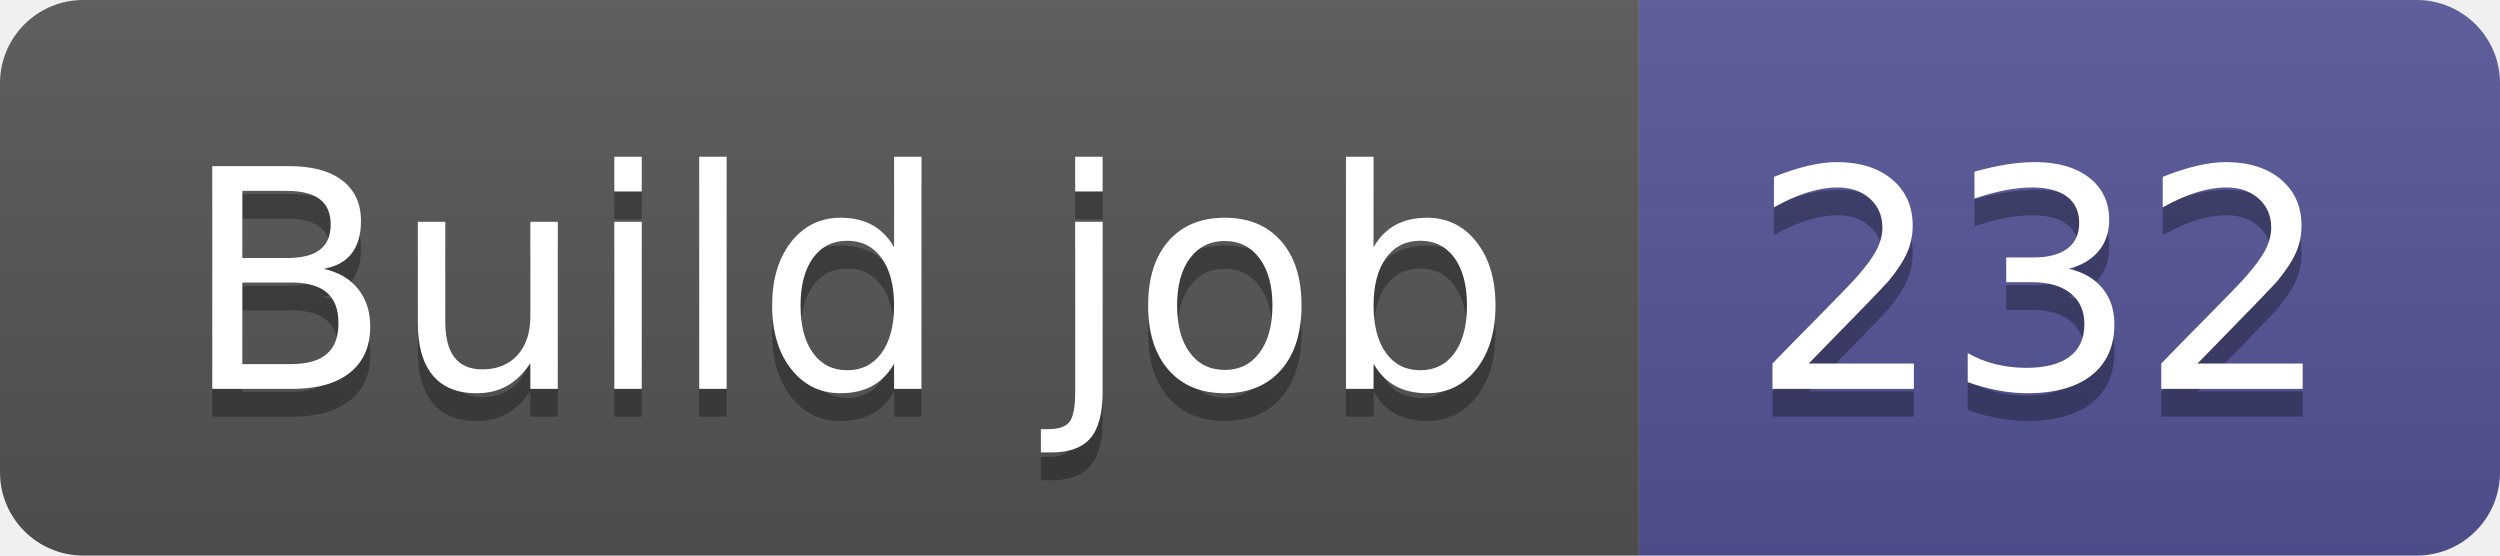
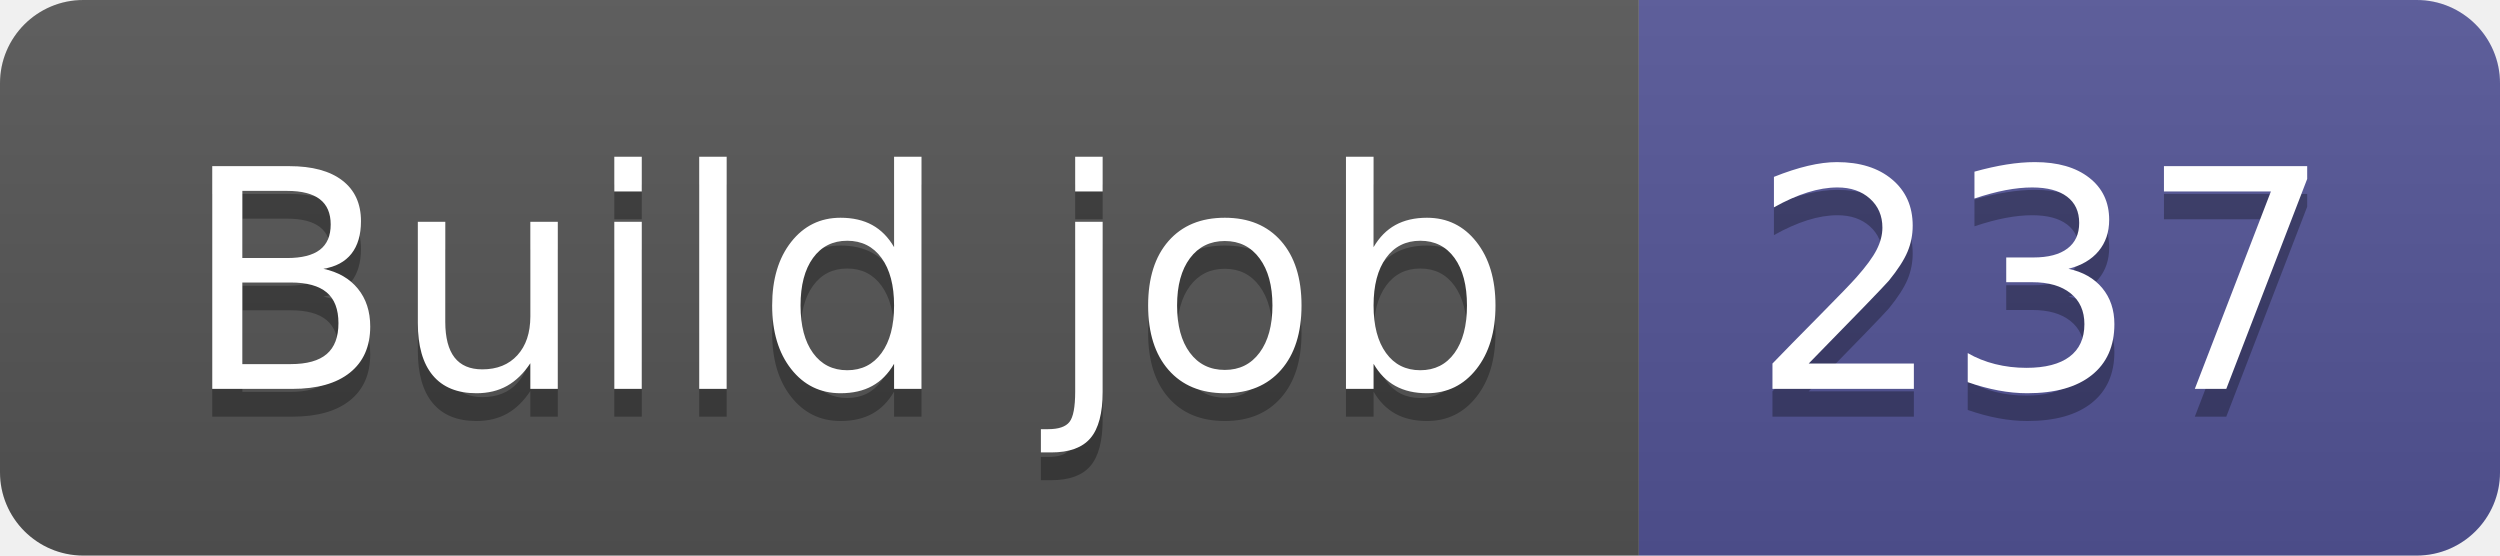
- <svg xmlns="http://www.w3.org/2000/svg" width="90" height="20" role="img" aria-label="Build job: 232">
+ <svg xmlns="http://www.w3.org/2000/svg" width="90" height="20" role="img" aria-label="Build job: 237">
  <linearGradient id="s" x2="0" y2="100%">
    <stop offset="0" stop-color="#bbb" stop-opacity=".1" />
    <stop offset="1" stop-opacity=".1" />
  </linearGradient>
  <clipPath id="r">
    <rect width="90" height="20" rx="3" fill="#fff" />
  </clipPath>
  <g clip-path="url(#r)">
    <rect width="59" height="20" fill="#555" />
    <rect x="59" width="31" height="20" fill="#535597" />
    <rect width="90" height="20" fill="url(#s)" />
  </g>
  <g fill="#fff" text-anchor="middle" font-family="Verdana,Geneva,DejaVu Sans,sans-serif" text-rendering="geometricPrecision" font-size="110">
    <text aria-hidden="true" x="305" y="150" fill="#010101" fill-opacity=".3" transform="scale(.1)" textLength="490">Build job</text>
    <text x="305" y="140" transform="scale(.1)" fill="#fff" textLength="490">Build job</text>
-     <text aria-hidden="true" x="735" y="150" fill="#010101" fill-opacity=".3" transform="scale(.1)" textLength="210">232</text>
-     <text x="735" y="140" transform="scale(.1)" fill="#fff" textLength="210">232</text>
+     <text aria-hidden="true" x="735" y="150" fill="#010101" fill-opacity=".3" transform="scale(.1)" textLength="210">237</text>
+     <text x="735" y="140" transform="scale(.1)" fill="#fff" textLength="210">237</text>
  </g>
</svg>
